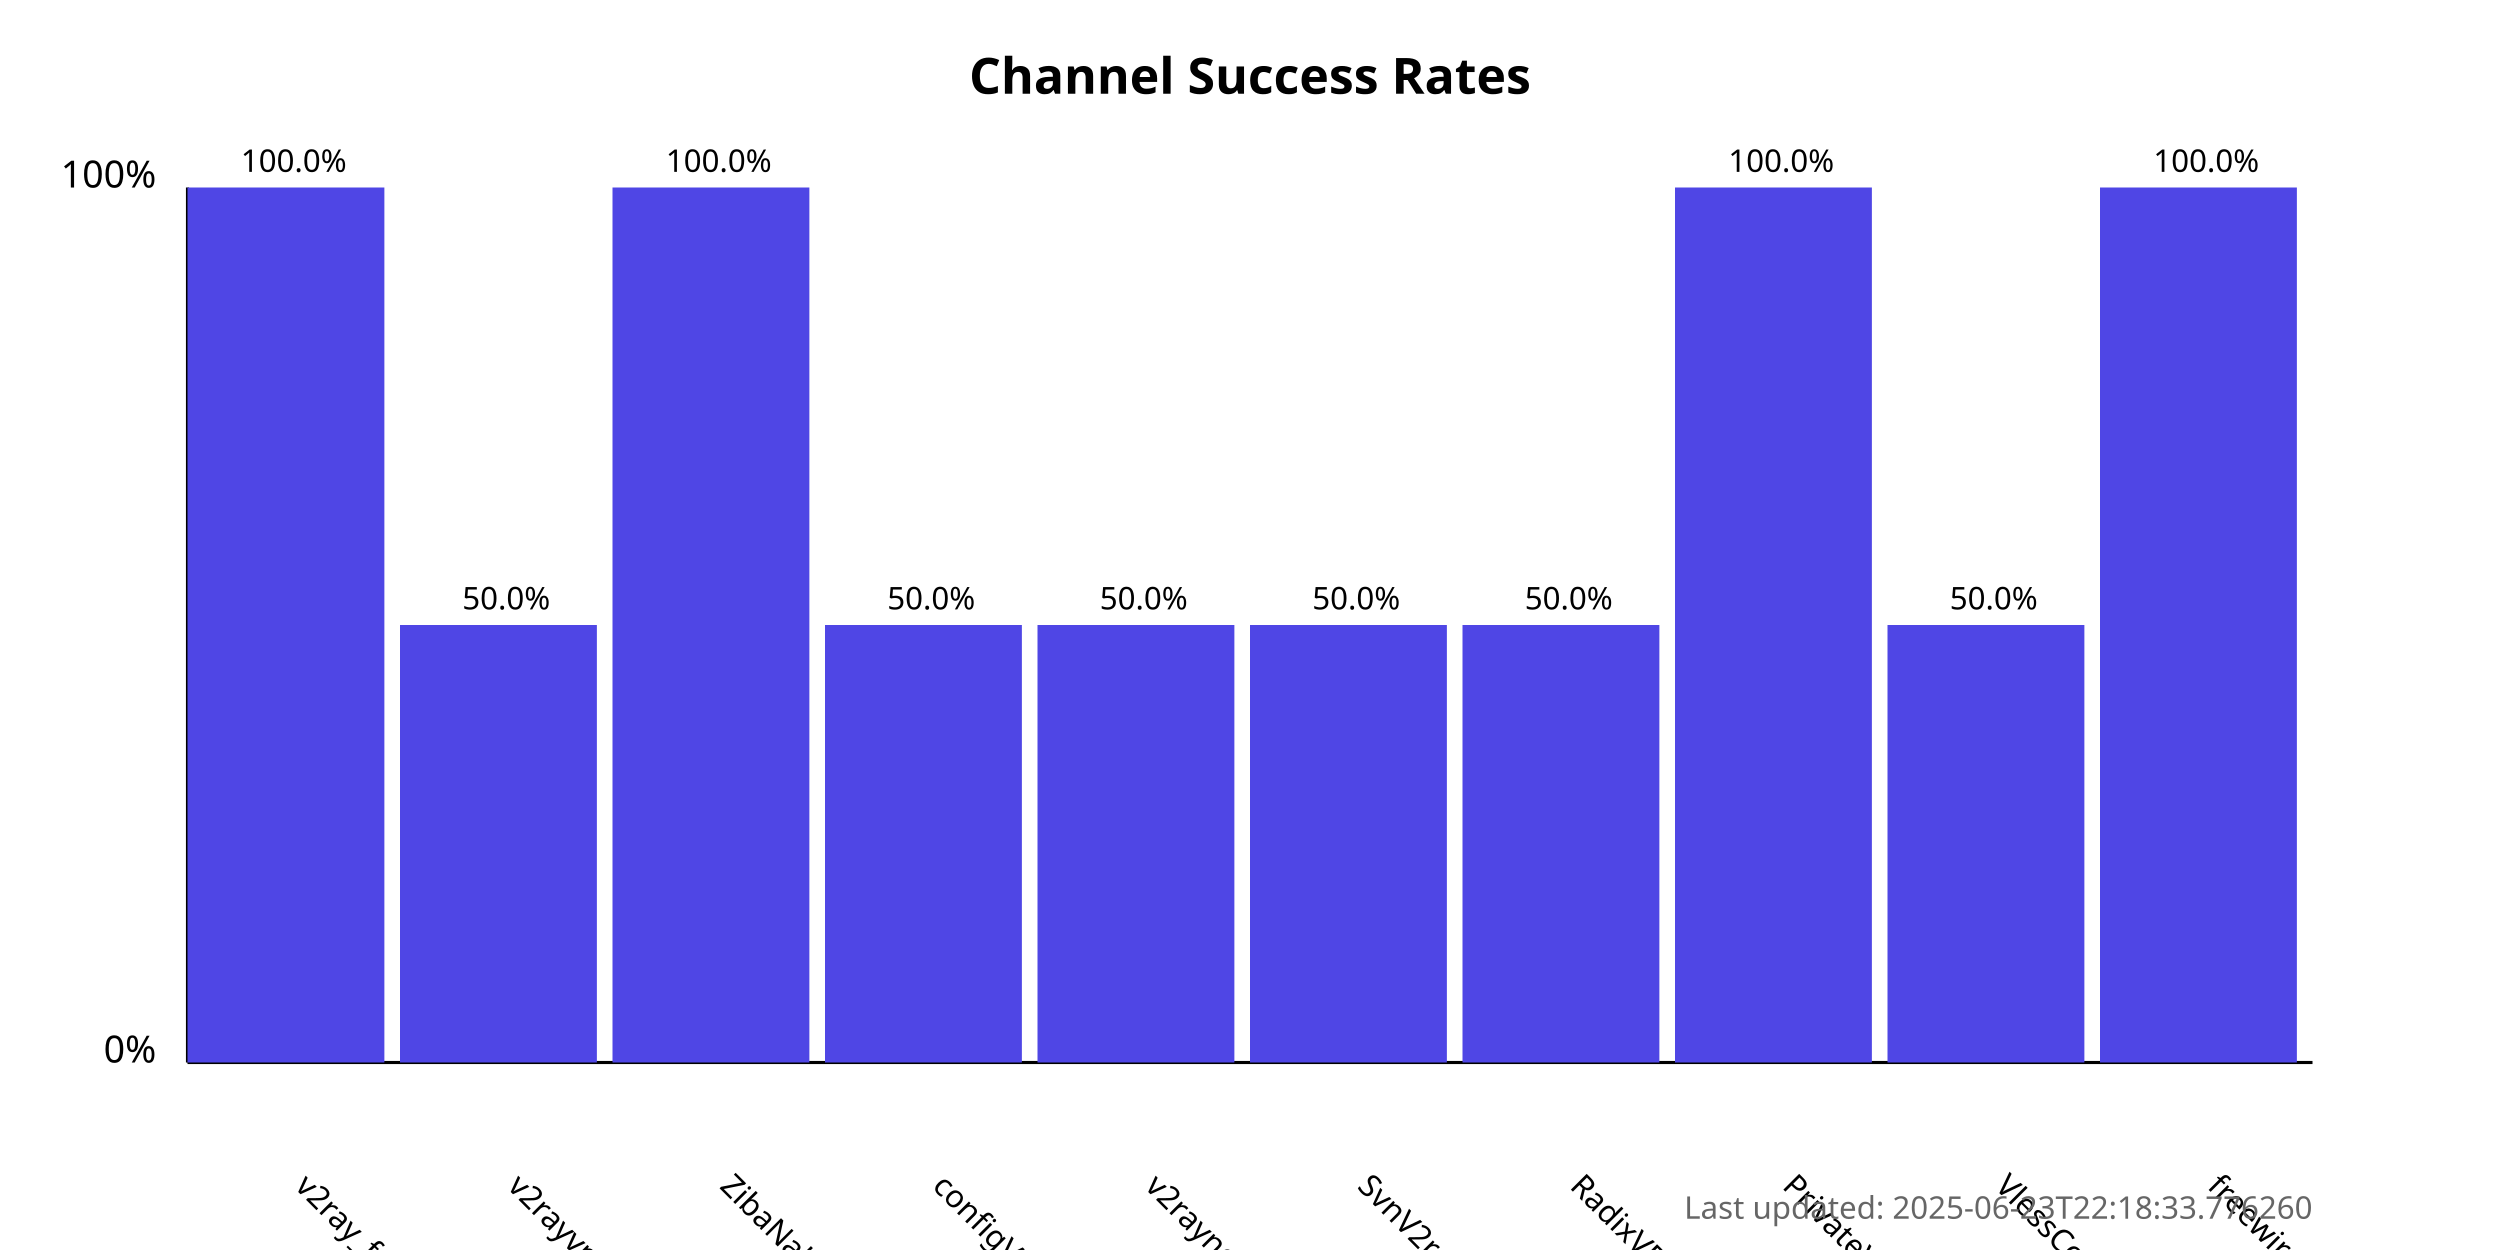
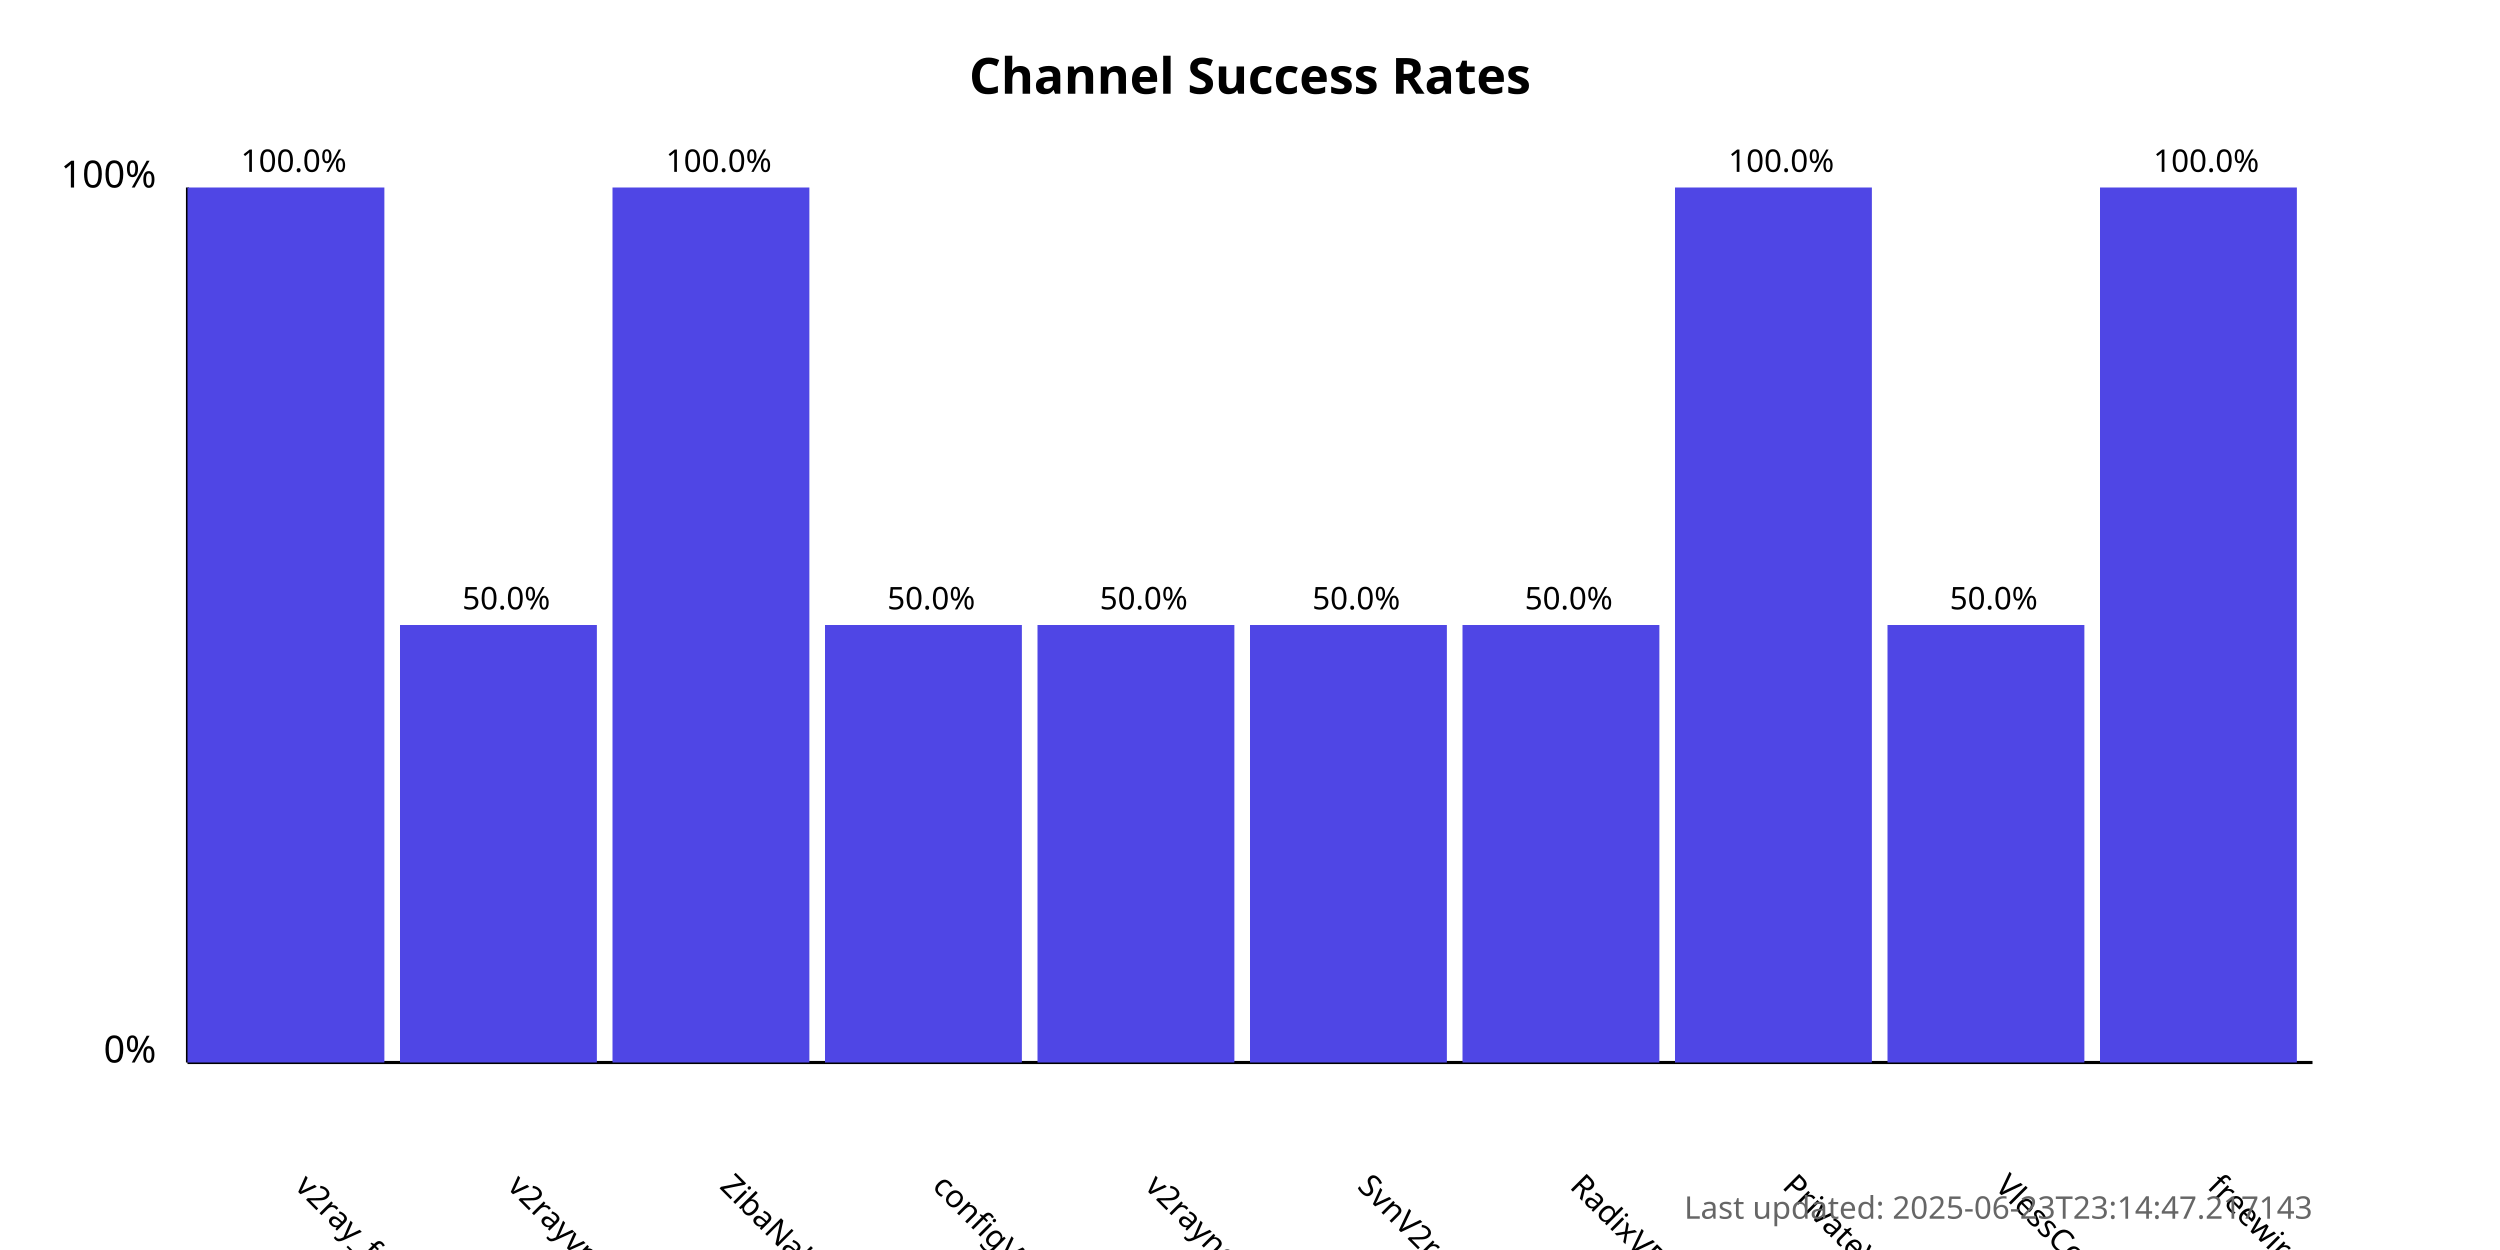
<svg xmlns="http://www.w3.org/2000/svg" width="800" height="400">
  <style>
            .chart-title { font: bold 16px sans-serif; }
            .axis-label { font: 12px sans-serif; }
            .tick-label { font: 10px sans-serif; }
            .bar { fill: #4f46e5; }
            .bar:hover { fill: #6366f1; }
            .timestamp { font: 10px sans-serif; fill: #666; }
        </style>
  <text x="400.0" y="30" text-anchor="middle" class="chart-title">
            Channel Success Rates
        </text>
  <line x1="60" y1="340" x2="60" y2="60" stroke="black" stroke-width="1" />
  <line x1="60" y1="340" x2="740" y2="340" stroke="black" stroke-width="1" />
  <text x="50" y="340" text-anchor="end" class="axis-label">0%</text>
  <text x="50" y="60" text-anchor="end" class="axis-label">100%</text>
  <g>
    <rect x="60" y="60.0" width="63.0" height="280.0" class="bar" />
    <text x="94.0" y="380" transform="rotate(45, 94.0, 380)" text-anchor="start" class="tick-label">
                v2ray_free_conf
            </text>
    <text x="94.0" y="55.0" text-anchor="middle" class="tick-label">
                100.0%
            </text>
  </g>
  <g>
    <rect x="128.0" y="200.0" width="63.0" height="140.0" class="bar" />
    <text x="162.0" y="380" transform="rotate(45, 162.0, 380)" text-anchor="start" class="tick-label">
                v2rayvpno
            </text>
    <text x="162.0" y="195.0" text-anchor="middle" class="tick-label">
                50.0%
            </text>
  </g>
  <g>
    <rect x="196.0" y="60.0" width="63.0" height="280.0" class="bar" />
    <text x="230.0" y="380" transform="rotate(45, 230.0, 380)" text-anchor="start" class="tick-label">
                ZibaNabz
            </text>
    <text x="230.0" y="55.0" text-anchor="middle" class="tick-label">
                100.0%
            </text>
  </g>
  <g>
    <rect x="264.0" y="200.0" width="63.0" height="140.0" class="bar" />
    <text x="298.0" y="380" transform="rotate(45, 298.0, 380)" text-anchor="start" class="tick-label">
                configV2rayForFree
            </text>
    <text x="298.0" y="195.0" text-anchor="middle" class="tick-label">
                50.0%
            </text>
  </g>
  <g>
    <rect x="332.0" y="200.0" width="63.0" height="140.0" class="bar" />
    <text x="366.0" y="380" transform="rotate(45, 366.0, 380)" text-anchor="start" class="tick-label">
                v2rayngvpn
            </text>
    <text x="366.0" y="195.0" text-anchor="middle" class="tick-label">
                50.0%
            </text>
  </g>
  <g>
    <rect x="400.0" y="200.0" width="63.0" height="140.0" class="bar" />
    <text x="434.0" y="380" transform="rotate(45, 434.0, 380)" text-anchor="start" class="tick-label">
                SvnV2ray
            </text>
    <text x="434.0" y="195.0" text-anchor="middle" class="tick-label">
                50.0%
            </text>
  </g>
  <g>
    <rect x="468.0" y="200.0" width="63.0" height="140.0" class="bar" />
    <text x="502.0" y="380" transform="rotate(45, 502.0, 380)" text-anchor="start" class="tick-label">
                RadixVPN
            </text>
    <text x="502.0" y="195.0" text-anchor="middle" class="tick-label">
                50.0%
            </text>
  </g>
  <g>
    <rect x="536.0" y="60.0" width="63.0" height="280.0" class="bar" />
    <text x="570.0" y="380" transform="rotate(45, 570.0, 380)" text-anchor="start" class="tick-label">
                PrivateVPNs
            </text>
    <text x="570.0" y="55.0" text-anchor="middle" class="tick-label">
                100.0%
            </text>
  </g>
  <g>
    <rect x="604.0" y="200.0" width="63.0" height="140.0" class="bar" />
    <text x="638.0" y="380" transform="rotate(45, 638.0, 380)" text-anchor="start" class="tick-label">
                VlessConfig
            </text>
    <text x="638.0" y="195.0" text-anchor="middle" class="tick-label">
                50.0%
            </text>
  </g>
  <g>
    <rect x="672.0" y="60.0" width="63.0" height="280.0" class="bar" />
    <text x="706.0" y="380" transform="rotate(45, 706.0, 380)" text-anchor="start" class="tick-label">
                freewireguard
            </text>
    <text x="706.0" y="55.0" text-anchor="middle" class="tick-label">
                100.0%
            </text>
  </g>
  <text x="740" y="390" text-anchor="end" class="timestamp">
-             Last updated: 2025-06-23T22:18:33.776260
+             Last updated: 2025-06-23T23:14:47.217143
        </text>
</svg>
